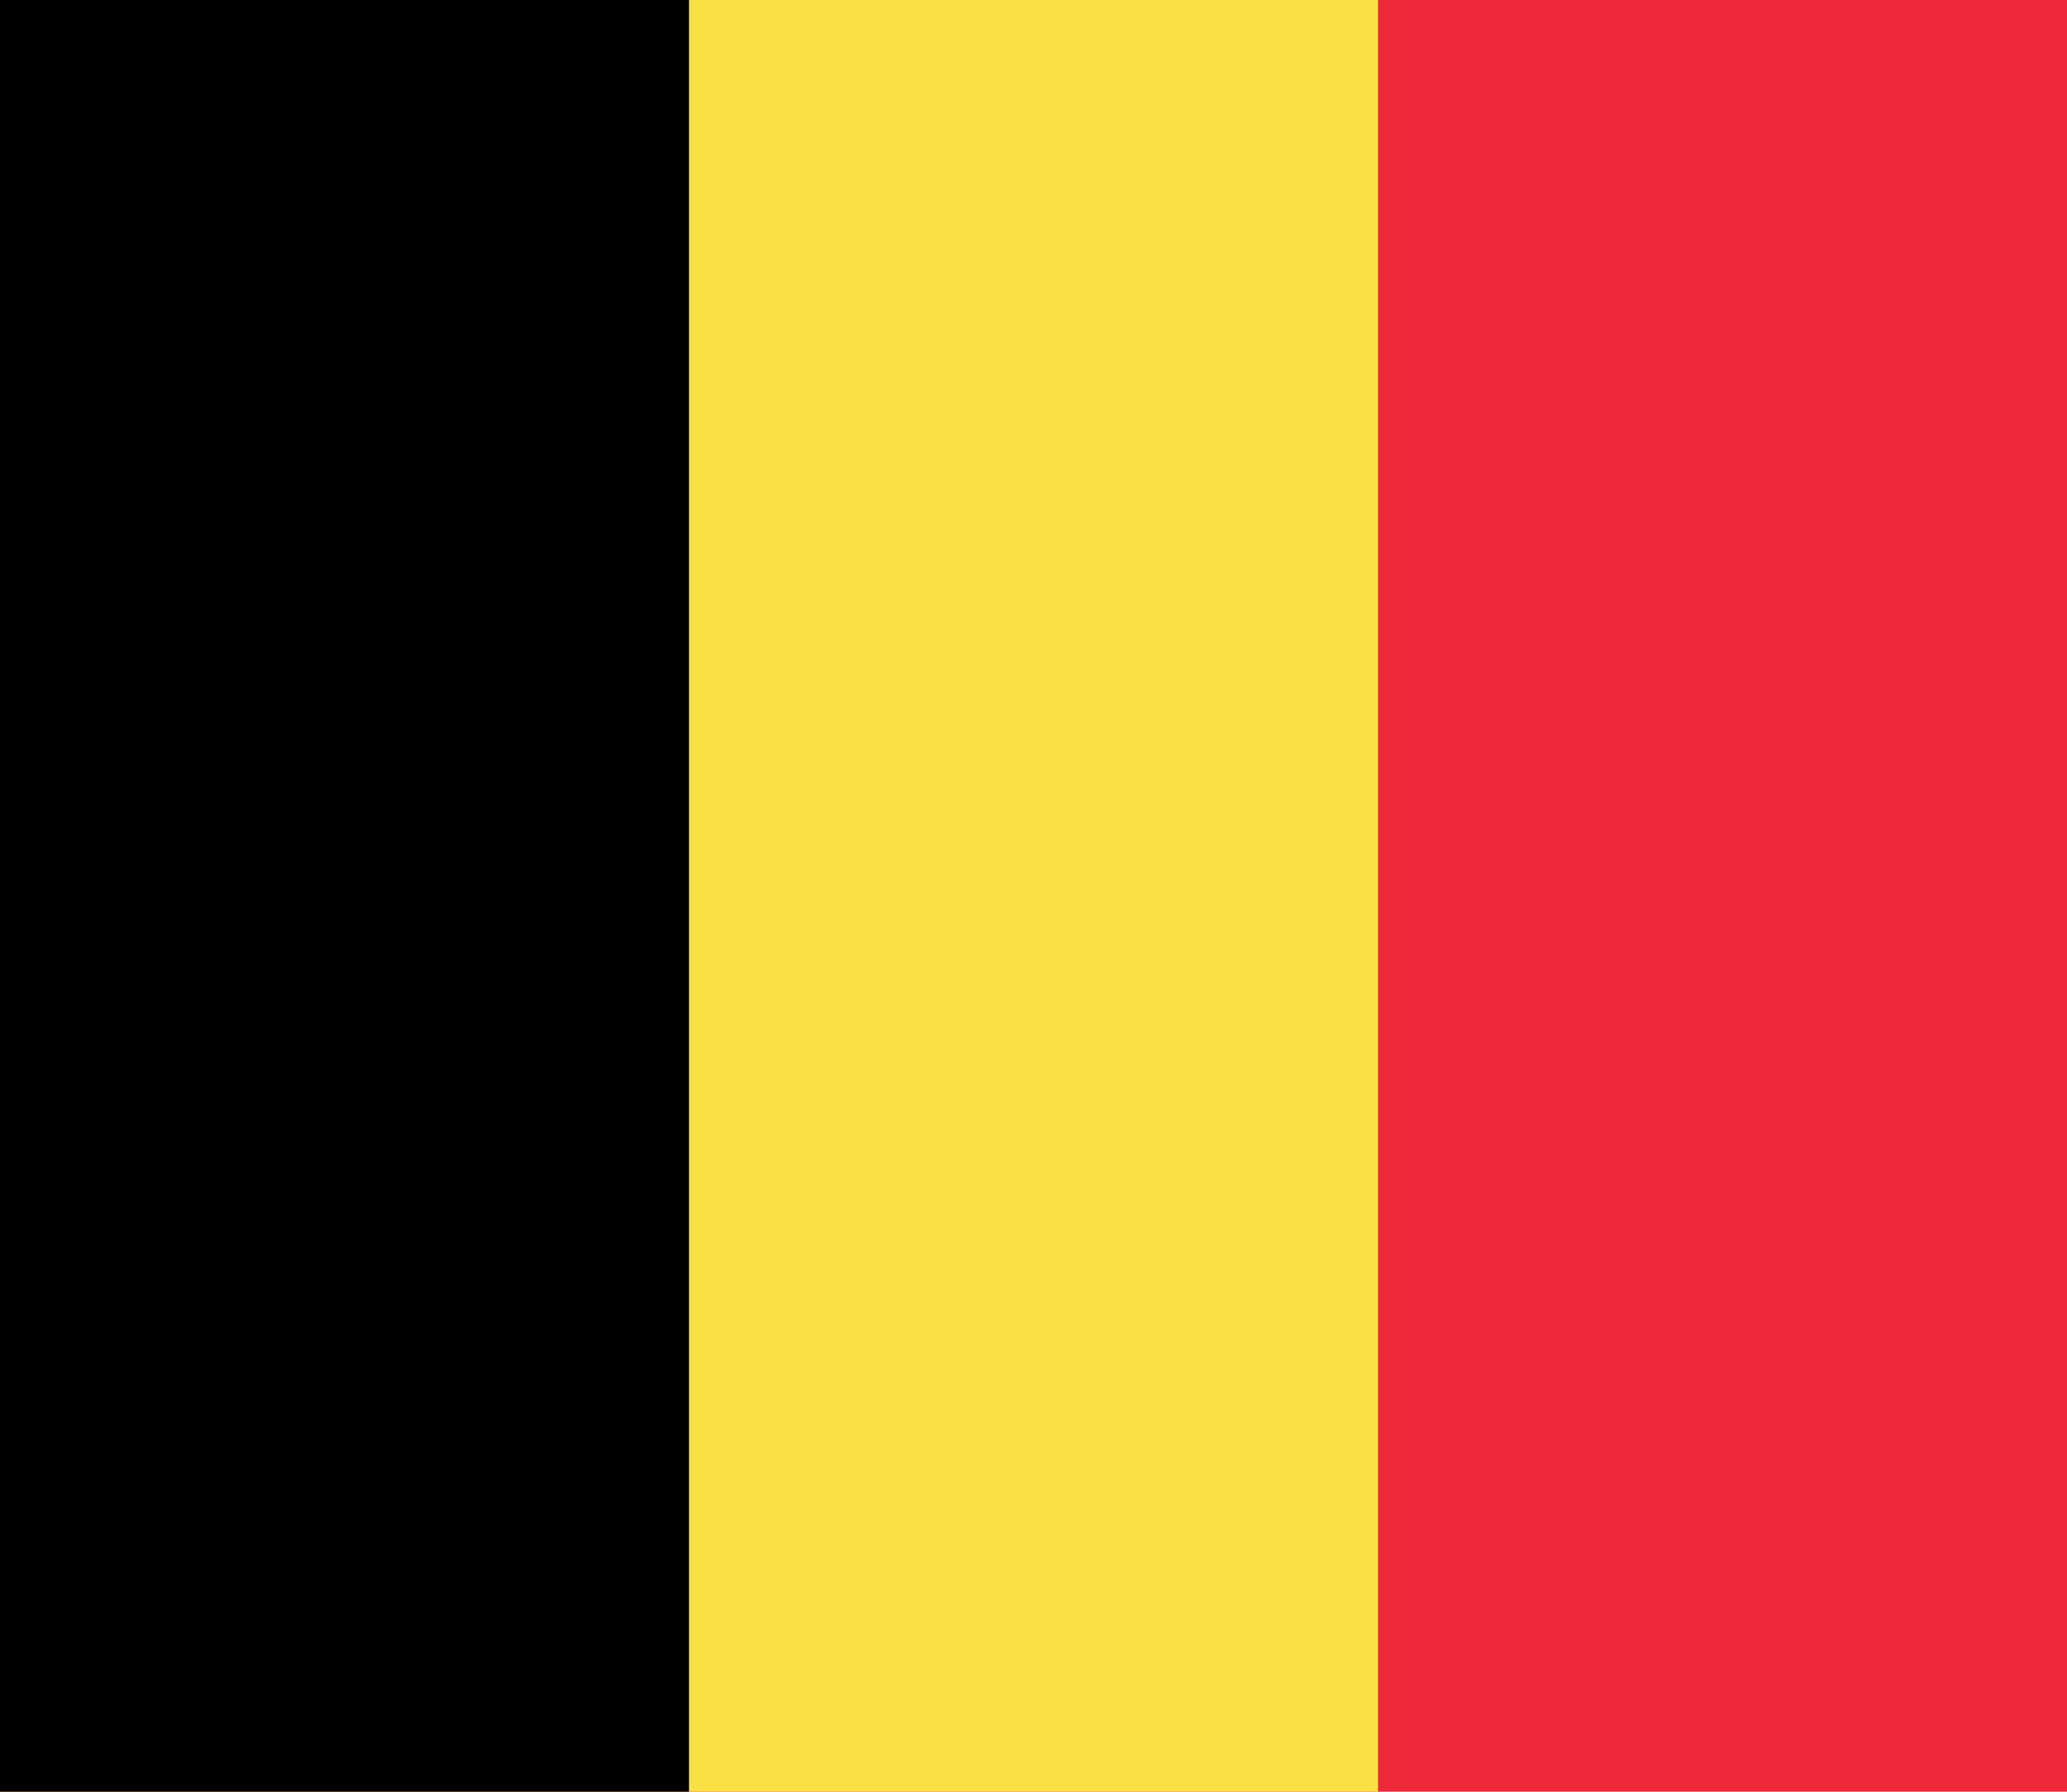
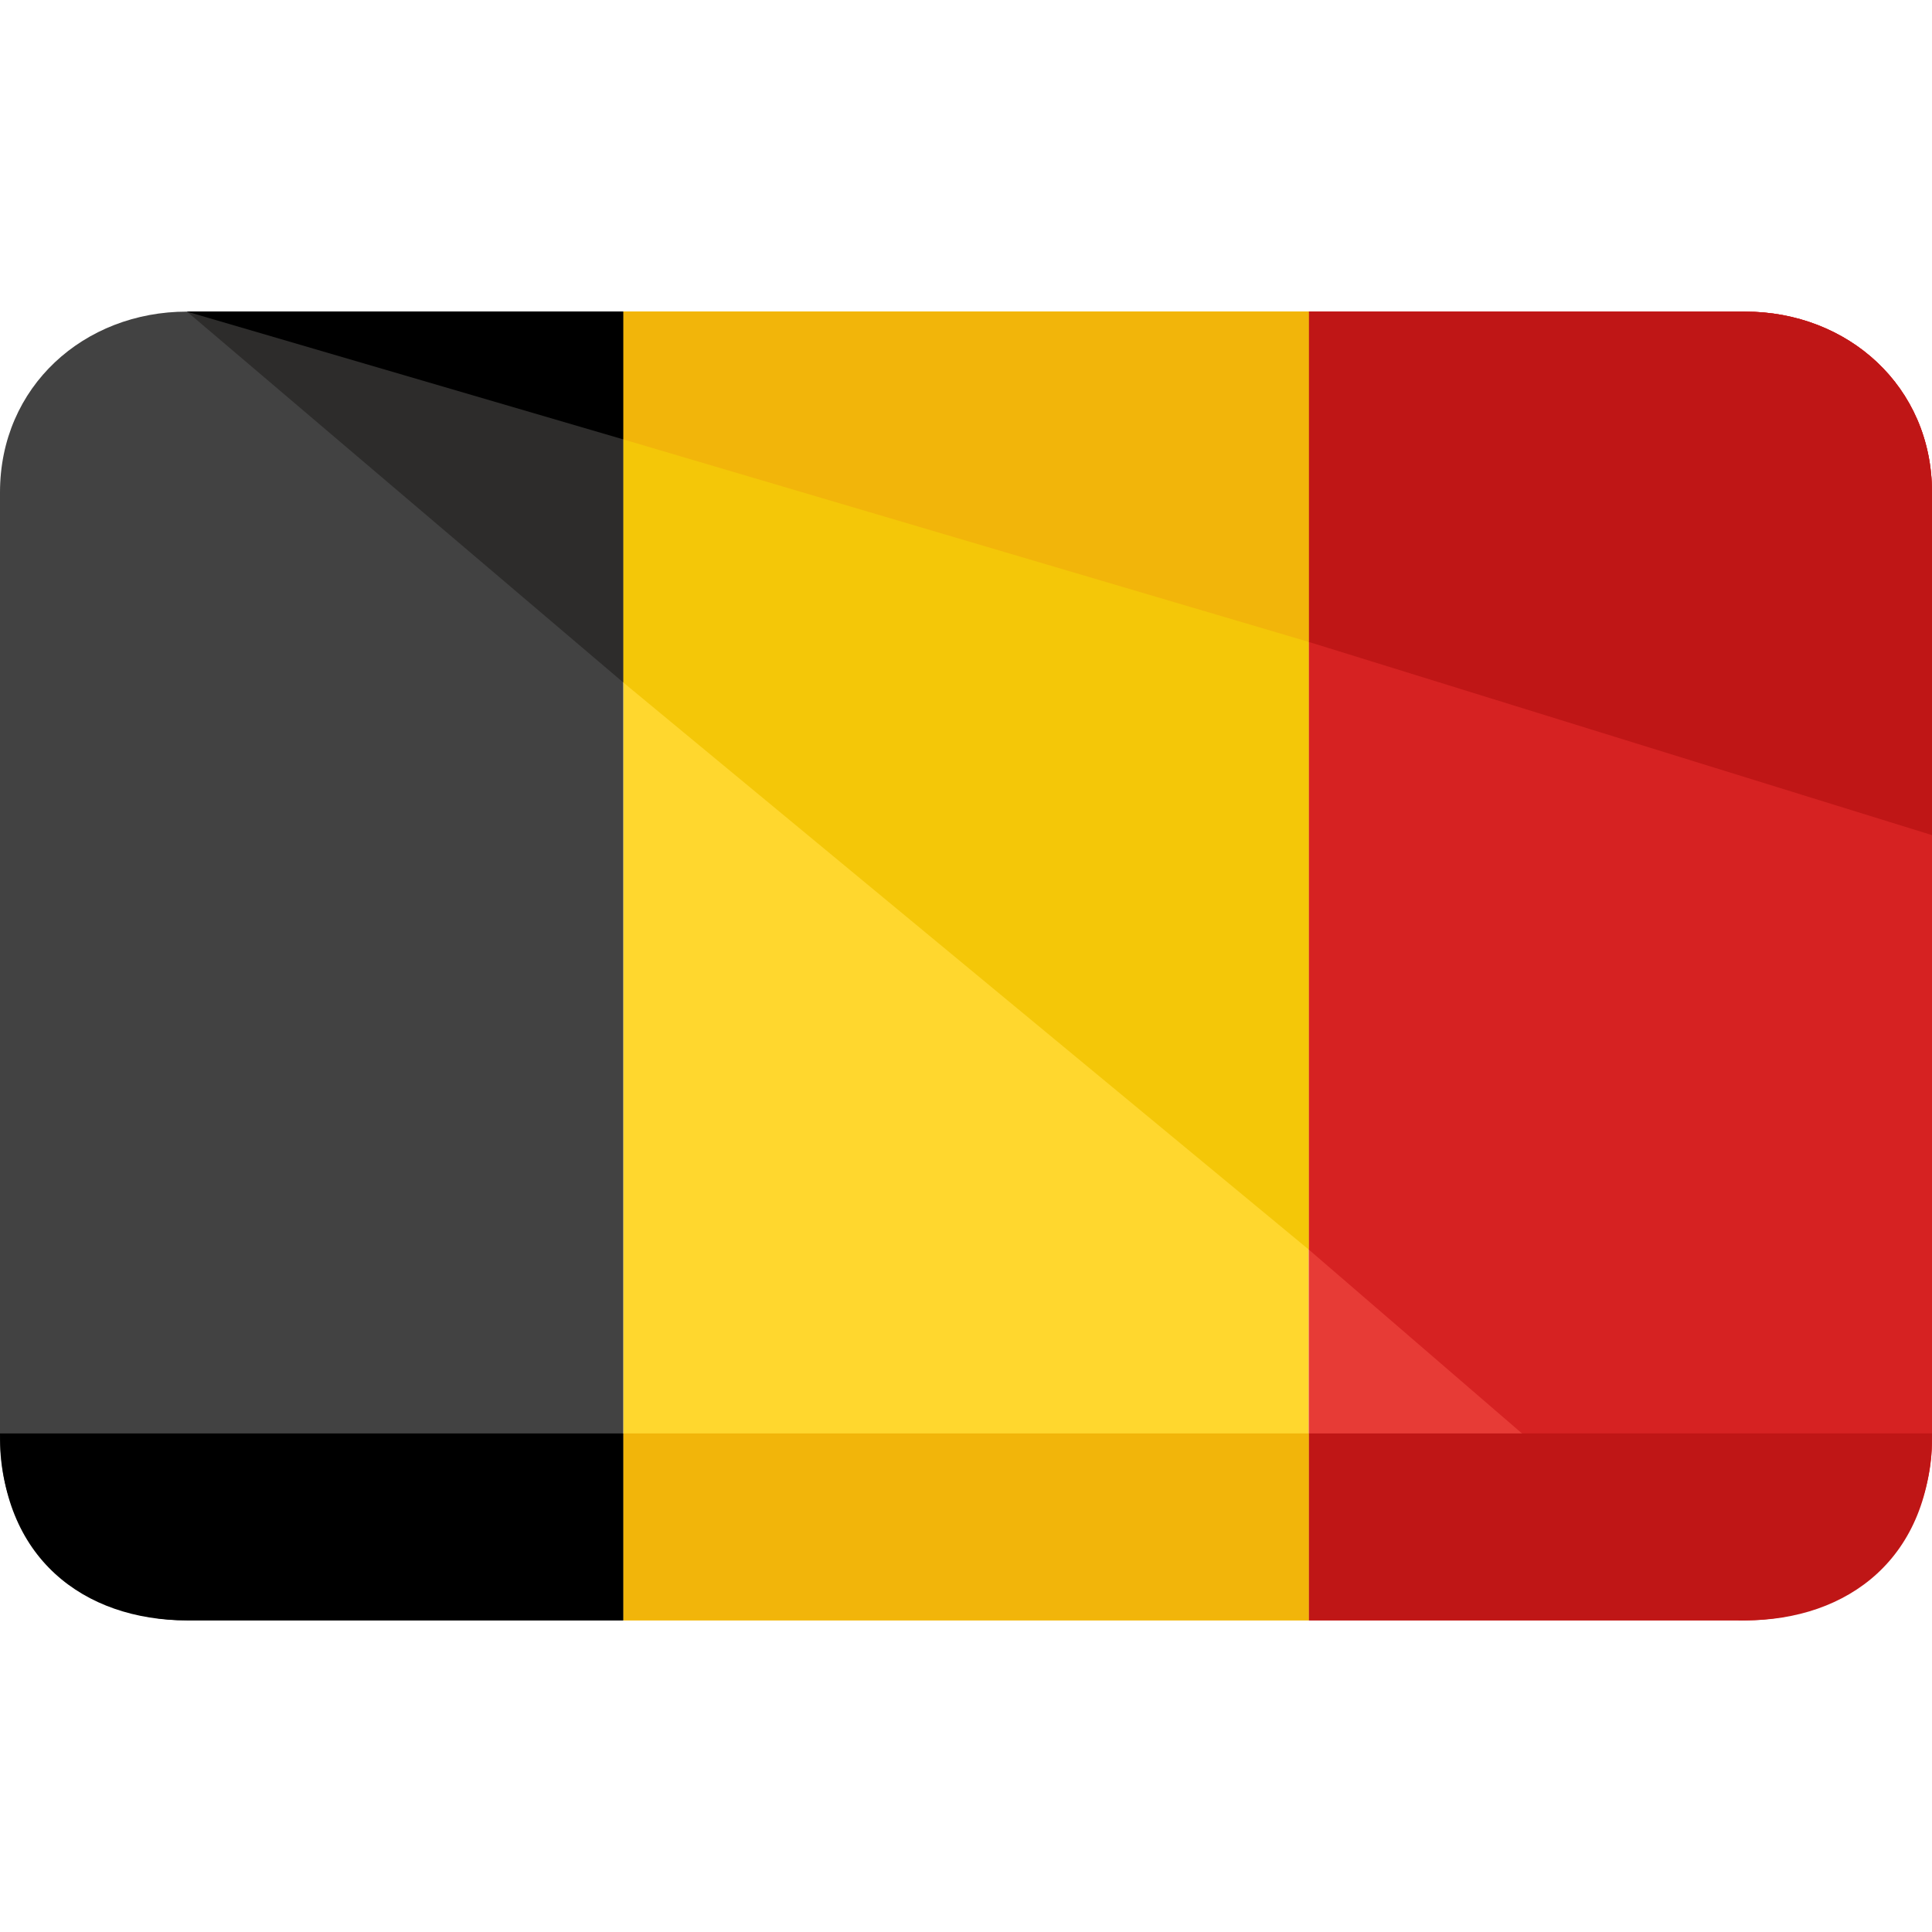
- <svg xmlns="http://www.w3.org/2000/svg" width="900" height="780">
-   <path fill="#ed2939" d="M0 0h900v780H0z" />
-   <path fill="#fae042" d="M0 0h600v780H0z" />
-   <path d="M0 0h300v780H0z" />
+ <svg xmlns="http://www.w3.org/2000/svg" version="1.1" id="Layer_1" x="0px" y="0px" viewBox="0 0 496 496" style="enable-background:new 0 0 496 496;" xml:space="preserve">
+   <rect x="160" y="80" style="fill:#FFD72E;" width="176" height="336" />
+   <path style="fill:#424242;" d="M160,80H48C21.6,80,0,99.2,0,126.4v243.2C0,396.8,21.6,416,48,416h112V80z" />
+   <path style="fill:#E73B36;" d="M448,80H336v336h112c26.4,0,48-19.2,48-46.4V126.4C496,99.2,474.4,80,448,80z" />
+   <path style="fill:#D62222;" d="M448,80H336v240.8L446.4,416c26.4,0,49.6-19.2,49.6-46.4V126.4C496,99.2,474.4,80,448,80z" />
+   <polygon style="fill:#F4C708;" points="336,320.8 336,80 160,80 160,175.2 " />
+   <polygon style="fill:#2D2C2B;" points="160,80 48,80 160,175.2 " />
+   <path style="fill:#BF1616;" d="M336,416h112c26.4,0,48-16,48-48H336V416z" />
+   <rect x="160" y="368" style="fill:#F2B50A;" width="176" height="48" />
+   <path d="M0,368c0,32,21.6,48,48,48h112v-48H0z" />
+   <path style="fill:#BF1616;" d="M448,80H336v84.8l160,49.6v-88C496,99.2,474.4,80,448,80z" />
+   <polygon style="fill:#F2B50A;" points="336,164.8 336,80 160,80 160,112.8 " />
+   <polygon points="160,80 48,80 160,112.8 " />
+   <g>
+ </g>
+   <g>
+ </g>
+   <g>
+ </g>
+   <g>
+ </g>
+   <g>
+ </g>
+   <g>
+ </g>
+   <g>
+ </g>
+   <g>
+ </g>
+   <g>
+ </g>
+   <g>
+ </g>
+   <g>
+ </g>
+   <g>
+ </g>
+   <g>
+ </g>
+   <g>
+ </g>
+   <g>
+ </g>
</svg>
